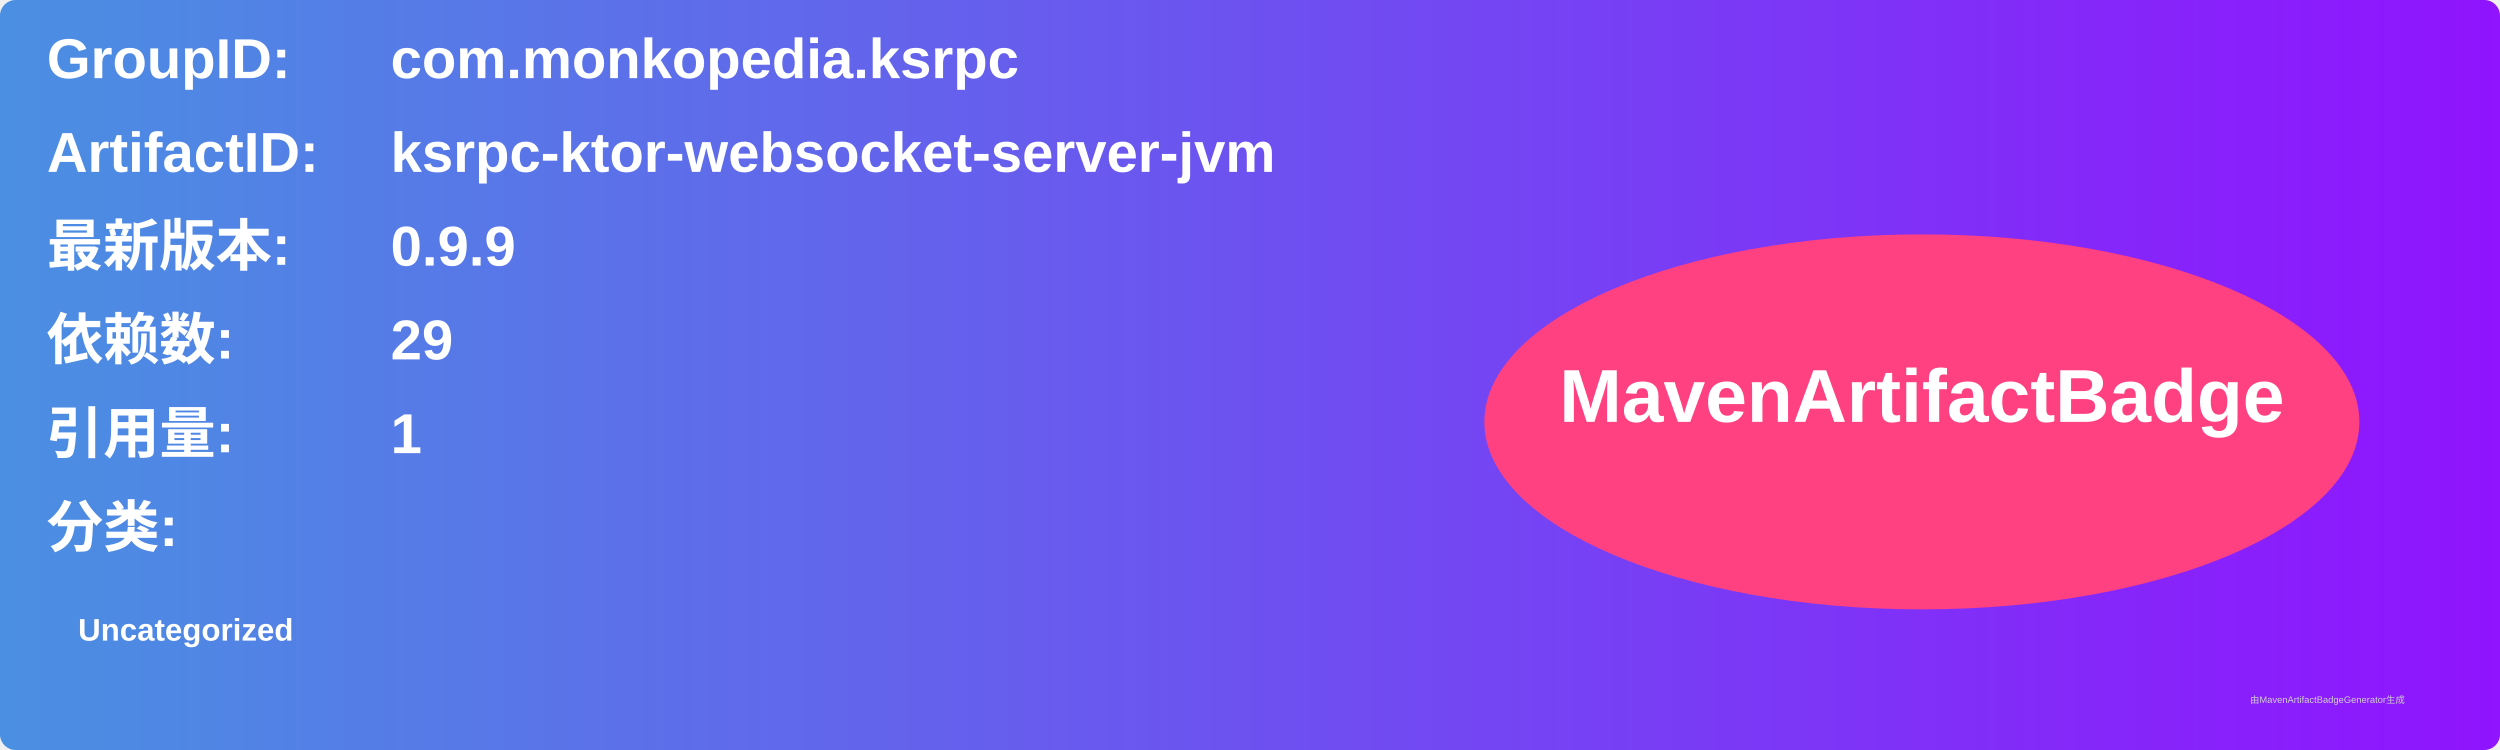
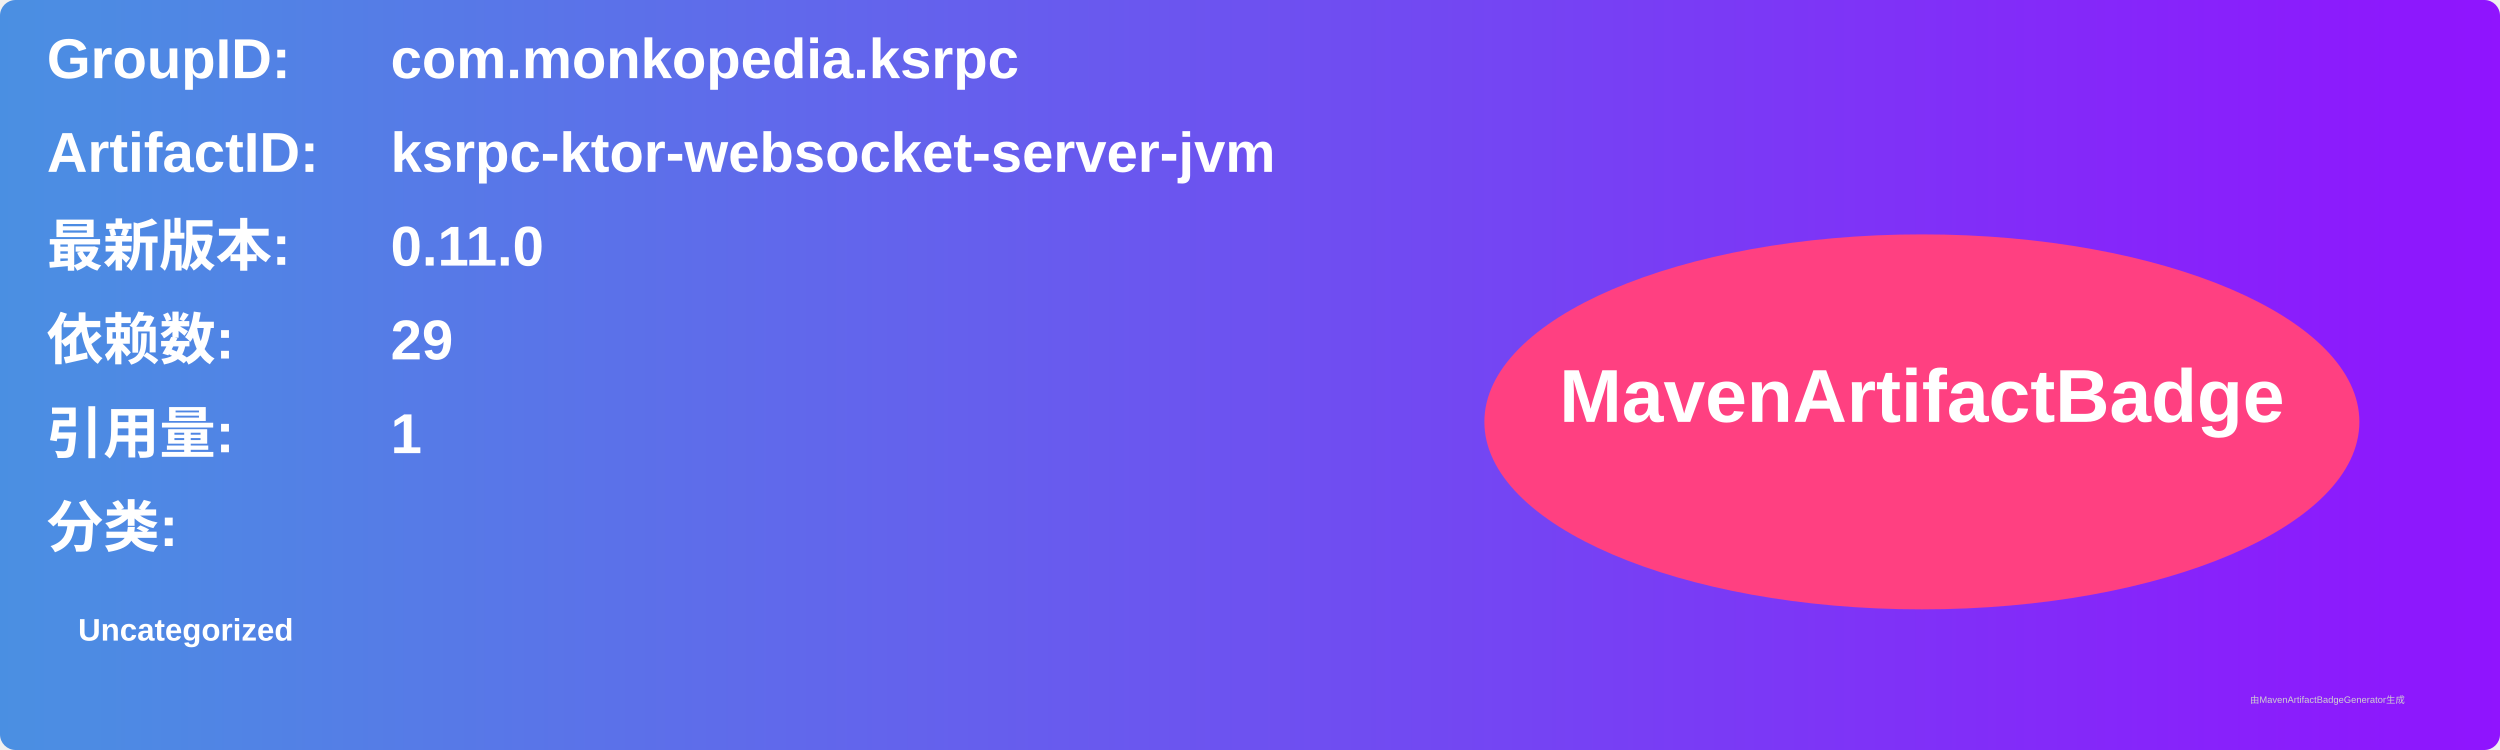
<svg xmlns="http://www.w3.org/2000/svg" width="800" height="240" viewBox="0 0 800 240">
  <linearGradient id="grad" x1="0%" y1="0%" x2="100%" y2="0%">
    <stop offset="0%" stop-color="#4a90e2" />
    <stop offset="100%" stop-color="#9013fe" />
  </linearGradient>
  <rect width="100%" height="100%" rx="5" ry="5" fill="url(#grad)" />
  <g transform="translate(15, 15)">
    <text x="0" y="10" font-family="Arial" font-size="18" fill="white" font-weight="bold" width="260">GroupID:</text>
    <text x="110" y="10" font-family="Arial" font-size="18" fill="white" font-weight="bold" width="460">com.monkopedia.ksrpc</text>
    <text x="0" y="40" font-family="Arial" font-size="18" fill="white" font-weight="bold" width="260">ArtifactID:</text>
    <text x="110" y="40" font-family="Arial" font-size="18" fill="white" font-weight="bold" width="460">ksrpc-ktor-websocket-server-jvm</text>
    <text x="0" y="70" font-family="Arial" font-size="18" fill="white" font-weight="bold">最新版本:</text>
    <text x="110" y="70" font-family="Arial" font-size="18" fill="white" font-weight="bold">
-       <tspan font-weight="bold">0.9.9</tspan>
+       <tspan font-weight="bold">0.11.0</tspan>
    </text>
    <text x="0" y="100" font-family="Arial" font-size="18" fill="white" font-weight="bold">依赖数: </text>
    <text x="110" y="100" font-family="Arial" font-size="18" fill="white">
      <tspan font-weight="bold">29</tspan>
    </text>
    <text x="0" y="130" font-family="Arial" font-size="18" fill="white" font-weight="bold">引用量: </text>
    <text x="110" y="130" font-family="Arial" font-size="18" fill="white">
      <tspan font-weight="bold">1</tspan>
    </text>
    <text x="0" y="160" font-family="Arial" font-size="18" fill="white" font-weight="bold">分类:</text>
    <text x="10" y="190" font-family="Arial" font-size="10" fill="white">
      <tspan font-weight="bold">Uncategorized</tspan>
    </text>
    <ellipse cx="600" cy="120" rx="140" ry="60" fill="#ff4081" />
    <text x="600" y="120" text-anchor="middle" font-family="Arial" font-size="24" fill="white" font-weight="bold">MavenArtifactBadge</text>
  </g>
  <text x="720" y="225" font-family="Arial" font-size="3" fill="#d0d0d0">由MavenArtifactBadgeGenerator生成</text>
</svg>
